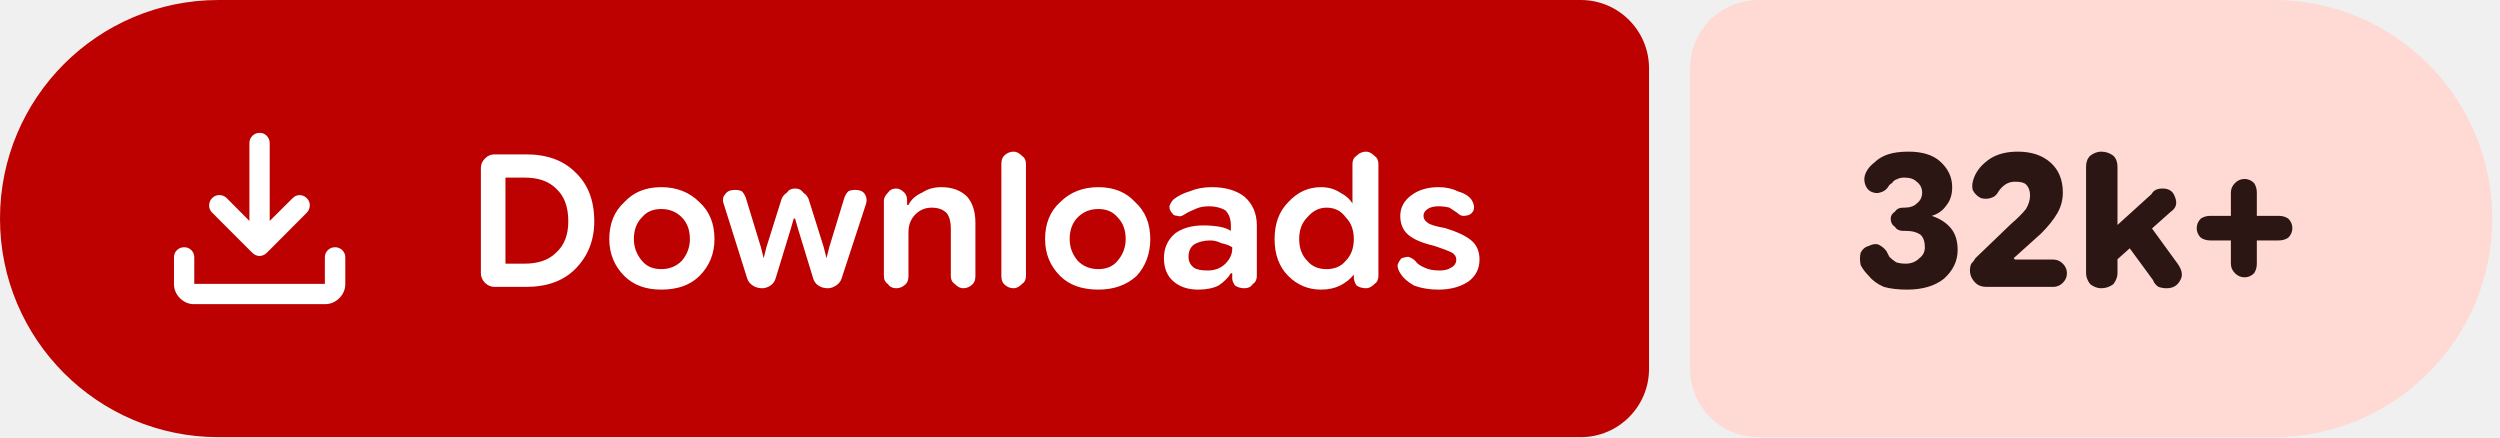
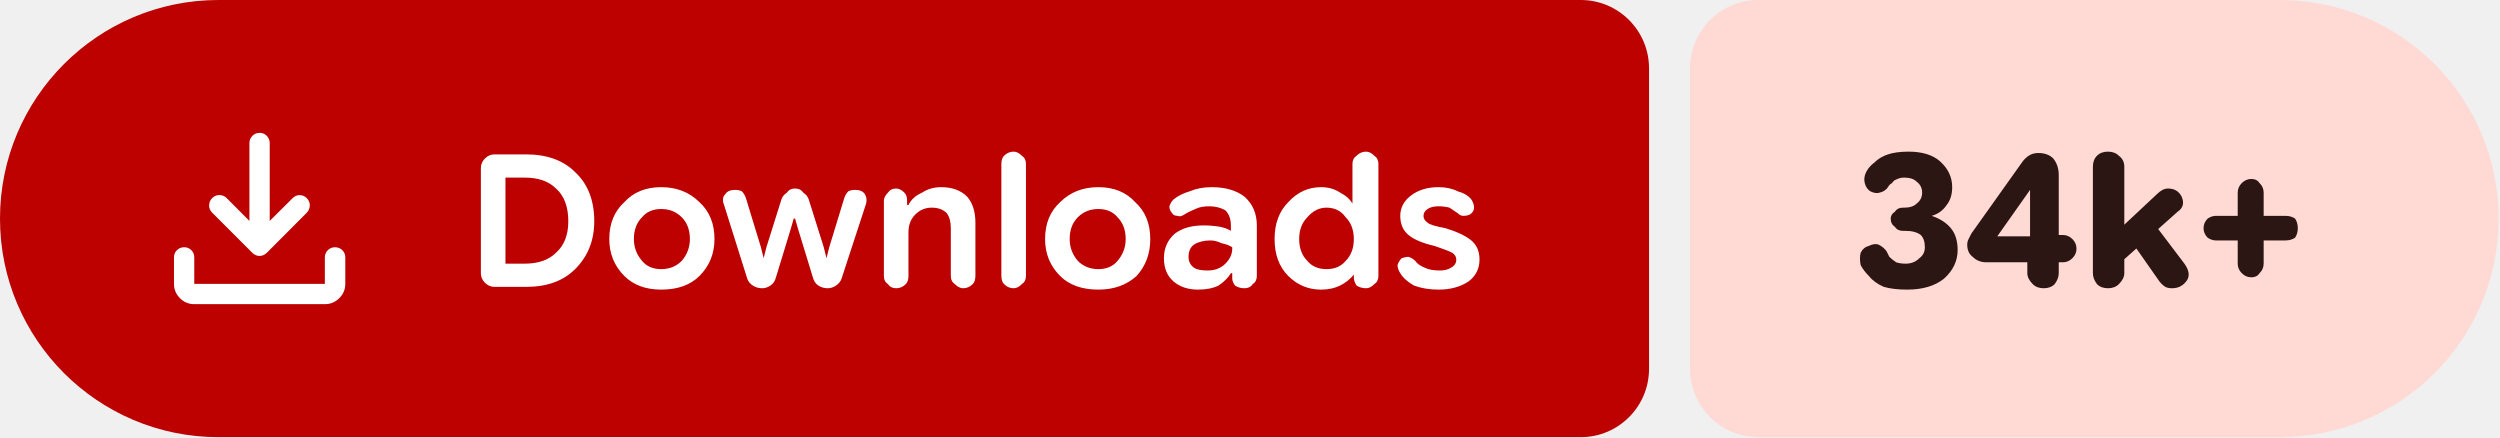
- <svg xmlns="http://www.w3.org/2000/svg" width="183" height="32" viewBox="0 0 183 32" role="img" aria-label="Downloads: 32k+">
+ <svg xmlns="http://www.w3.org/2000/svg" width="183" height="32" viewBox="0 0 183 32" role="img" aria-label="Downloads: 34k+">
  <path fill="#bc0100" d="M16 0H115.709A5 5 0 0 1 120.709 5V27A5 5 0 0 1 115.709 32H16A16 16 0 0 1 0 16V16A16 16 0 0 1 16 0Z" />
-   <path fill="#ffdad4" d="M128.709 0H166.433A16 16 0 0 1 182.433 16V16A16 16 0 0 1 166.433 32H128.709A5 5 0 0 1 123.709 27V5A5 5 0 0 1 128.709 0Z" />
+   <path fill="#ffdad4" d="M128.709 0H166.899A16 16 0 0 1 182.899 16V16A16 16 0 0 1 166.899 32H128.709A5 5 0 0 1 123.709 27V5A5 5 0 0 1 128.709 0Z" />
  <g fill="#ffffff" transform="translate(10.00 7.00) scale(0.01875) translate(-0.0 960.0)">
    <path d="M465.07-337.2q-7.23-3.16-13.42-9.24L294.43-503.65q-11.82-12.1-11.32-28.42t11.93-28.15q12.45-11.91 28.79-11.59 16.34.33 28.17 12.16l88.39 88.82v-303.69q0-16.64 11.5-28.41t28.29-11.77q16.78 0 28.1 11.77 11.33 11.77 11.33 28.41v303.69L609-559.65q11.63-11.83 27.31-11.94 15.69-.11 27.95 11.76 12.13 11.87 11.85 28.51-.28 16.64-12.11 28.67L508.35-346.44q-6.23 6.08-13.64 9.24t-14.91 3.16q-7.5 0-14.73-3.16ZM225.09-145.87q-32.51 0-55.87-23.35-23.35-23.36-23.35-55.87v-103.39q0-16.7 11.5-28.16 11.5-11.45 28.28-11.45t28.11 11.45q11.33 11.46 11.33 28.16v103.39h509.82v-103.39q0-16.7 11.5-28.16 11.51-11.45 28.24-11.45 16.73 0 28.39 11.45 11.66 11.46 11.66 28.16v103.39q0 32.51-23.53 55.87-23.52 23.35-56.26 23.35H225.09Z" />
  </g>
  <path fill="#ffffff" d="m36.2 21q-.4 0-.7-.3q-.3-.3-.3-.7v-7.7q0-.4 .3-.7q.3-.3 .7-.3h2.3q2.3 0 3.6 1.3q1.4 1.3 1.4 3.6q0 2.1-1.4 3.5q-1.3 1.3-3.6 1.3zm.8-1.7h1.4q1.5 0 2.3-.8q.9-.8 .9-2.3q0-1.6-.9-2.4q-.8-.8-2.3-.8h-1.4zm11.4 1.9q-1.7 0-2.7-1q-1.1-1.1-1.1-2.7q0-1.7 1.1-2.7q1-1.1 2.7-1.1q1.7 0 2.8 1.1q1.1 1 1.1 2.7q0 1.6-1.1 2.7q-1 1-2.8 1zm0-1.5q.9 0 1.5-.6q.6-.7 .6-1.6q0-1-.6-1.6q-.6-.6-1.5-.6q-.9 0-1.4 .6q-.6 .6-.6 1.6q0 .9 .6 1.6q.5 .6 1.4 .6zm7.4 1.4q-.4 0-.7-.2q-.3-.2-.4-.5l-1.7-5.4q-.2-.5 .1-.8q.2-.3 .7-.3q.3 0 .5 .1q.2 .2 .3 .5l1.1 3.6l.2 .8h0l.2-.8l1.1-3.5q.1-.3 .4-.5q.2-.3 .6-.3q.4 0 .6 .3q.3 .2 .4 .5l1.1 3.5l.2 .8h0l.2-.8l1.1-3.6q.1-.3 .3-.5q.2-.1 .5-.1q.5 0 .7 .3q.2 .3 .1 .7l-1.8 5.5q-.1 .3-.4 .5q-.3 .2-.6 .2q-.4 0-.7-.2q-.3-.2-.4-.6l-1.1-3.6l-.2-.7h-.1l-.2 .7l-1.1 3.6q-.1 .4-.4 .6q-.3 .2-.6 .2zm8.9-.9v-5.5q0-.3 .3-.6q.2-.3 .6-.3q.3 0 .6 .3q.2 .2 .2 .6v.5l-.2-.2h.3q.3-.6 1-.9q.6-.4 1.4-.4q1.2 0 1.9 .7q.6 .7 .6 1.9v3.9q0 .4-.2 .6q-.3 .3-.7 .3q-.3 0-.6-.3q-.3-.2-.3-.6v-3.5q0-.7-.3-1.1q-.4-.4-1.1-.4q-.7 0-1.2 .5q-.5 .5-.5 1.3v3.2q0 .4-.2 .6q-.3 .3-.7 .3q-.4 0-.6-.3q-.3-.2-.3-.6zm9.5 .9q-.4 0-.7-.3q-.2-.2-.2-.6v-8.2q0-.4 .2-.6q.3-.3 .7-.3q.3 0 .6 .3q.3 .2 .3 .6v8.2q0 .4-.3 .6q-.3 .3-.6 .3zm6.2 .1q-1.8 0-2.8-1q-1.1-1.1-1.1-2.7q0-1.7 1.1-2.7q1.1-1.1 2.8-1.1q1.7 0 2.7 1.1q1.1 1 1.1 2.7q0 1.6-1 2.7q-1.1 1-2.8 1zm0-1.5q.9 0 1.4-.6q.6-.7 .6-1.6q0-1-.6-1.6q-.5-.6-1.4-.6q-.9 0-1.5 .6q-.6 .6-.6 1.6q0 .9 .6 1.6q.6 .6 1.5 .6zm7.3 1.5q-1.1 0-1.8-.6q-.7-.6-.7-1.7q0-1.1 .8-1.8q.8-.6 2.1-.6q.6 0 1.2 .1q.5 .1 .8 .3v-.4q0-.7-.4-1.1q-.5-.3-1.2-.3q-.6 0-1 .2q-.5 .2-.8 .4q-.3 .2-.5 .1q-.3 0-.4-.2q-.2-.2-.2-.5q.1-.3 .3-.5q.5-.4 1.2-.6q.7-.3 1.6-.3q1.5 0 2.4 .7q.9 .8 .9 2.1v3.7q0 .4-.3 .6q-.2 .3-.6 .3q-.4 0-.7-.2q-.2-.3-.2-.5v-.9l.3 .5h-.4q-.3 .5-.9 .9q-.6 .3-1.5 .3zm.7-1.4q.8 0 1.3-.5q.5-.5 .5-1.1v-.1q-.3-.2-.8-.3q-.4-.2-.8-.2q-.7 0-1.2 .3q-.4 .3-.4 .9q0 .5 .4 .8q.3 .2 1 .2zm8.3 1.4q-1.4 0-2.4-1q-1-1-1-2.7q0-1.7 1-2.7q1-1.1 2.4-1.1q.8 0 1.4 .4q.6 .3 .9 .8h0v-2.9q0-.4 .3-.6q.3-.3 .7-.3q.3 0 .6 .3q.3 .2 .3 .6v8.2q0 .4-.3 .6q-.3 .3-.6 .3q-.4 0-.7-.2q-.2-.3-.2-.6v-.5l.2 .3h-.2q-.4 .5-1 .8q-.6 .3-1.4 .3zm.4-1.5q.9 0 1.4-.6q.6-.6 .6-1.6q0-1-.6-1.6q-.5-.7-1.4-.7q-.8 0-1.4 .7q-.6 .6-.6 1.6q0 1 .6 1.6q.5 .6 1.4 .6zm8.2 1.5q-1 0-1.8-.3q-.7-.4-1-.9q-.2-.3-.2-.6q.1-.3 .3-.5q.3-.1 .5-.1q.3 .1 .5 .3q.2 .3 .7 .5q.4 .2 1.1 .2q.5 0 .8-.2q.4-.2 .4-.6q0-.3-.3-.5q-.4-.2-1.3-.5q-1.3-.3-1.9-.8q-.6-.5-.6-1.4q0-.9 .8-1.5q.8-.6 2-.6q.8 0 1.4 .3q.7 .2 1 .6q.2 .3 .2 .6q0 .3-.3 .5q-.2 .1-.5 .1q-.2 0-.4-.2q-.3-.2-.6-.4q-.4-.1-.8-.1q-.5 0-.8 .2q-.3 .2-.3 .5q0 .3 .3 .5q.2 .2 1.3 .4q1.3 .4 1.9 .9q.6 .5 .6 1.4q0 1-.8 1.6q-.9 .6-2.2 .6z" />
-   <path fill="#2b1613" d="m139.6 21.2q-1 0-1.7-.2q-.7-.3-1.1-.8q-.4-.4-.6-.8q-.1-.5 0-.9q.2-.4 .6-.5q.4-.2 .7-.1q.4 .2 .6 .5q.1 .2 .2 .4q.2 .2 .5 .4q.3 .1 .7 .1q.6 0 1-.4q.4-.3 .4-.8q0-.6-.3-.9q-.4-.3-1.1-.3h-.2q-.4 0-.6-.3q-.3-.2-.3-.6q0-.3 .3-.5q.2-.3 .6-.3h.1q.6 0 .9-.3q.4-.3 .4-.8q0-.5-.4-.8q-.3-.3-.9-.3q-.3 0-.5 .1q-.3 .1-.4 .3q-.2 .1-.3 .3q-.2 .3-.6 .4q-.3 .1-.7-.1q-.3-.2-.4-.6q-.1-.4 .1-.8q.2-.4 .6-.7q.4-.4 1-.6q.6-.2 1.5-.2q1.5 0 2.3 .7q.9 .8 .9 1.9q0 .8-.4 1.3q-.4 .6-1.1 .8v0q.9 .3 1.4 .9q.5 .6 .5 1.6q0 1.2-1 2.1q-1 .8-2.7 .8zm5.8-.2q-.5 0-.8-.3q-.4-.4-.4-.9q0-.3 .1-.5q.2-.2 .3-.4l2.6-2.5q.7-.6 1.1-1.1q.3-.5 .3-1q0-.5-.3-.8q-.2-.2-.8-.2q-.4 0-.7 .2q-.3 .2-.5 .5q-.2 .4-.6 .5q-.3 .1-.7 0q-.4-.2-.6-.6q-.1-.4 .1-.9q.3-.8 1.2-1.4q.8-.5 2-.5q1.5 0 2.4 .8q.9 .8 .9 2.2q0 .8-.4 1.5q-.4 .7-1.2 1.5l-2 1.8l.1 .1h2.8q.4 0 .7 .3q.3 .3 .3 .7q0 .4-.3 .7q-.3 .3-.7 .3zm8.9-1.4v-2.5l3.2-2.9q.1-.2 .3-.3q.2-.1 .5-.1q.7 0 .9 .6q.3 .7-.3 1.1zm-.5 1.5q-.4 0-.8-.3q-.3-.4-.3-.8v-7.8q0-.5 .3-.8q.4-.3 .8-.3q.5 0 .9 .3q.3 .3 .3 .8v7.8q0 .4-.3 .8q-.4 .3-.9 .3zm4.8 0q-.3 0-.6-.1q-.3-.2-.4-.5l-2.2-3l1.6-1.5l2.4 3.3q.5 .7 .2 1.2q-.3 .6-1 .6zm5.7-.8q-.4 0-.7-.3q-.3-.3-.3-.7v-5.2q0-.4 .3-.7q.3-.3 .7-.3q.4 0 .7 .3q.2 .3 .2 .7v5.2q0 .4-.2 .7q-.3 .3-.7 .3zm-2.5-2.7q-.4 0-.7-.2q-.3-.3-.3-.7q0-.4 .3-.7q.3-.2 .7-.2h5q.4 0 .7 .2q.3 .3 .3 .7q0 .4-.3 .7q-.3 .2-.7 .2z" />
+   <path fill="#2b1613" d="m139.6 21.2q-1 0-1.7-.2q-.7-.3-1.1-.8q-.4-.4-.6-.8q-.1-.5 0-.9q.2-.4 .6-.5q.4-.2 .7-.1q.4 .2 .6 .5q.1 .2 .2 .4q.2 .2 .5 .4q.3 .1 .7 .1q.6 0 1-.4q.4-.3 .4-.8q0-.6-.3-.9q-.4-.3-1.1-.3h-.2q-.4 0-.6-.3q-.3-.2-.3-.6q0-.3 .3-.5q.2-.3 .6-.3h.1q.6 0 .9-.3q.4-.3 .4-.8q0-.5-.4-.8q-.3-.3-.9-.3q-.3 0-.5 .1q-.3 .1-.4 .3q-.2 .1-.3 .3q-.2 .3-.6 .4q-.3 .1-.7-.1q-.3-.2-.4-.6q-.1-.4 .1-.8q.2-.4 .6-.7q.4-.4 1-.6q.6-.2 1.5-.2q1.5 0 2.3 .7q.9 .8 .9 1.9q0 .8-.4 1.3q-.4 .6-1.1 .8v0q.9 .3 1.4 .9q.5 .6 .5 1.6q0 1.2-1 2.1q-1 .8-2.7 .8zm10-.1q-.5 0-.8-.3q-.4-.4-.4-.8v-1.8l.2-.4v-4.7l1 .8h-1l-2.4 3.4h3.2l.5-.1h1.1q.4 0 .7 .3q.3 .3 .3 .7q0 .4-.3 .7q-.3 .3-.7 .3h-5.6q-.6 0-1-.4q-.4-.3-.4-.9q0-.2 .1-.4q.1-.2 .2-.4l3.7-5.2q.2-.3 .5-.5q.3-.2 .7-.2q.7 0 1.1 .4q.4 .5 .4 1.2v7.2q0 .4-.3 .8q-.3 .3-.8 .3zm5.2-1.5v-2.5l3.1-2.9q.2-.2 .4-.3q.2-.1 .4-.1q.7 0 1 .6q.3 .7-.3 1.1zm-.5 1.5q-.5 0-.8-.3q-.3-.4-.3-.8v-7.8q0-.5 .3-.8q.3-.3 .8-.3q.5 0 .8 .3q.4 .3 .4 .8v7.8q0 .4-.4 .8q-.3 .3-.8 .3zm4.7 0q-.3 0-.5-.1q-.3-.2-.5-.5l-2.1-3l1.5-1.5l2.5 3.3q.5 .7 .2 1.2q-.4 .6-1.1 .6zm5.8-.8q-.4 0-.7-.3q-.3-.3-.3-.7v-5.2q0-.4 .3-.7q.3-.3 .7-.3q.4 0 .6 .3q.3 .3 .3 .7v5.2q0 .4-.3 .7q-.2 .3-.6 .3zm-2.6-2.7q-.3 0-.6-.2q-.3-.3-.3-.7q0-.4 .3-.7q.3-.2 .6-.2h5.1q.4 0 .7 .2q.2 .3 .2 .7q0 .4-.2 .7q-.3 .2-.7 .2z" />
</svg>
